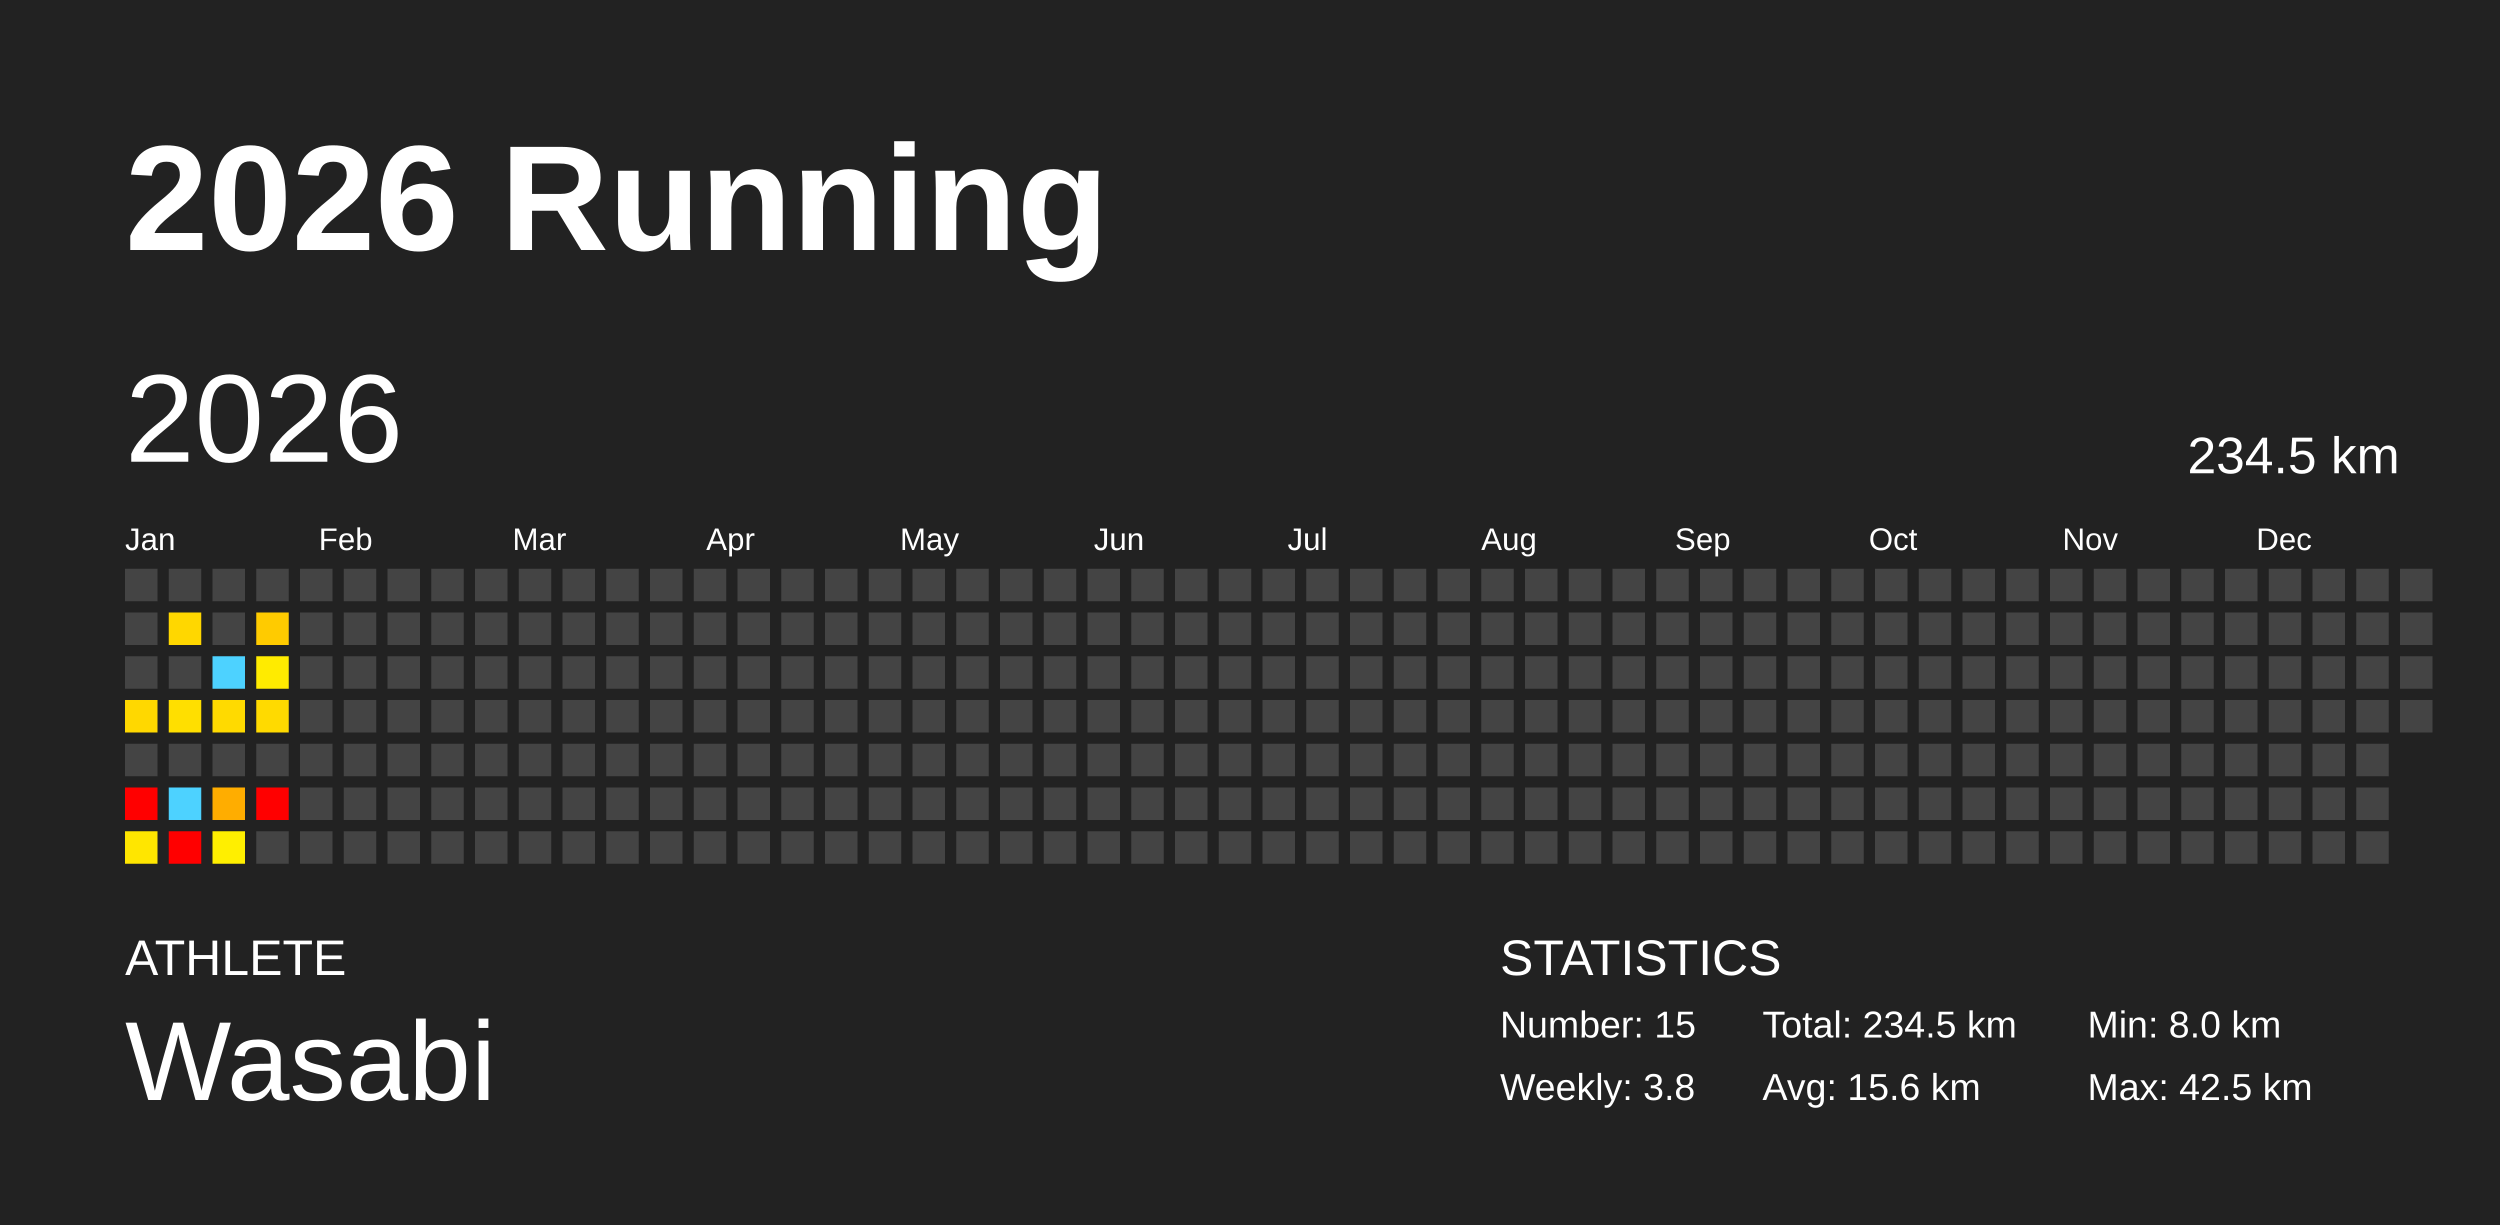
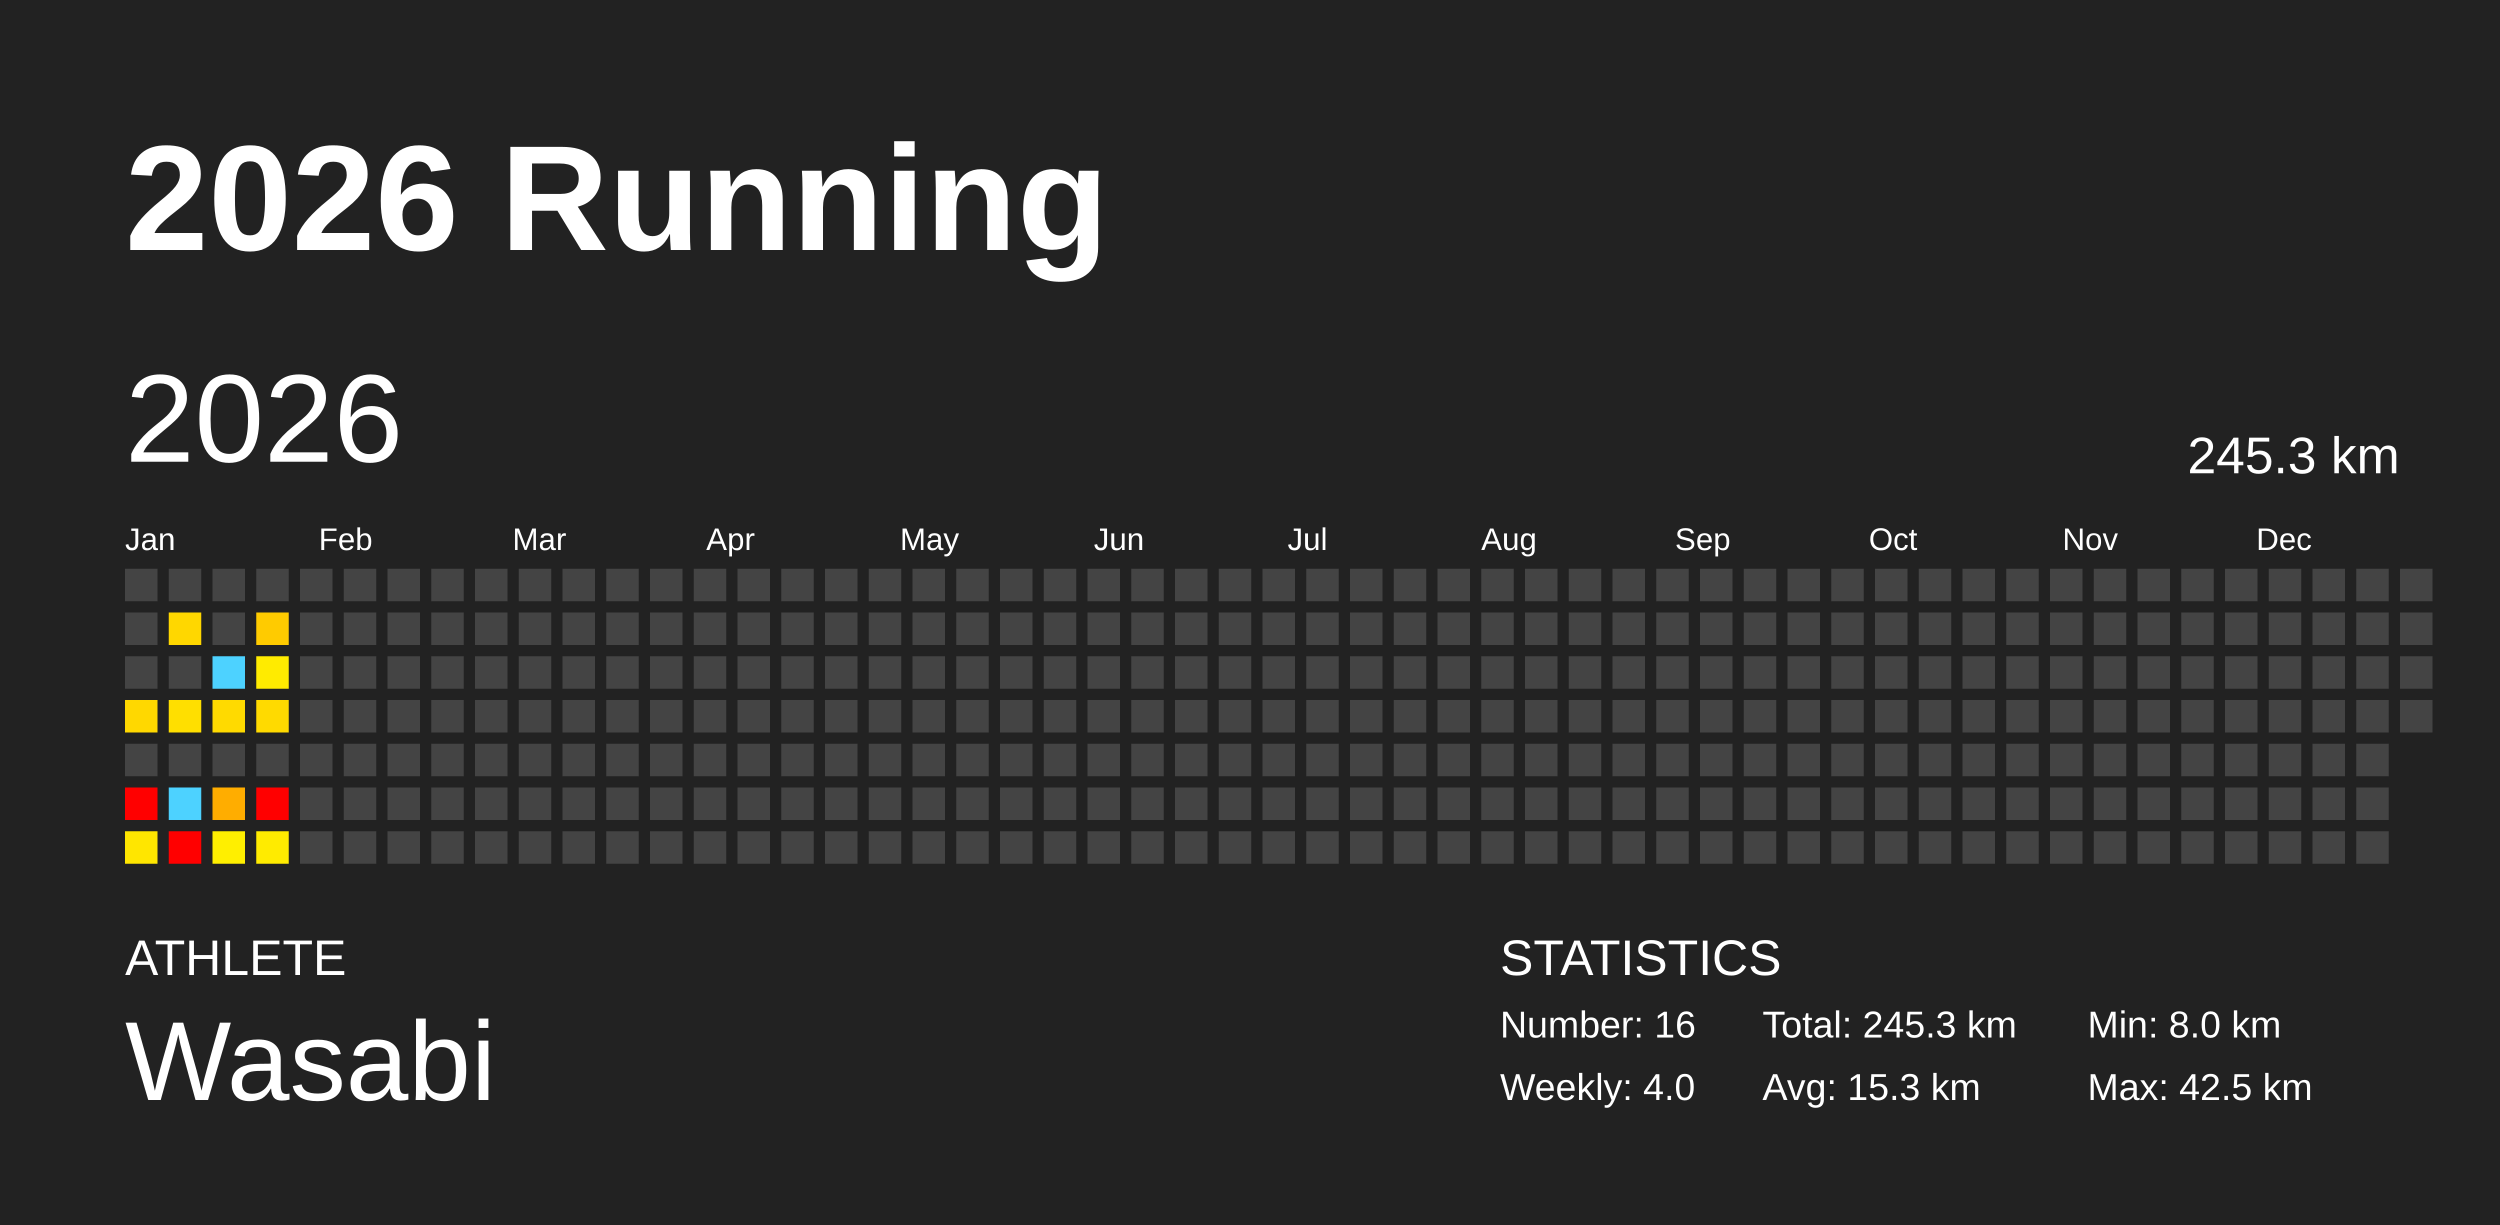
<svg xmlns="http://www.w3.org/2000/svg" baseProfile="full" height="98mm" version="1.1" viewBox="0,0,200,98" width="200mm">
  <defs />
  <rect fill="#222222" height="98" width="200" x="0" y="0" />
  <text fill="#FFFFFF" style="font-size:12px; font-family:Arial; font-weight:bold;" x="10" y="20">2026 Running</text>
  <text fill="#FFFFFF" style="font-size:4px; font-family:Arial" x="10" y="78">ATHLETE</text>
  <text fill="#FFFFFF" style="font-size:9px; font-family:Arial" x="10" y="88">Wasabi</text>
  <text fill="#FFFFFF" style="font-size:4px; font-family:Arial" x="120" y="78">STATISTICS</text>
-   <text fill="#FFFFFF" style="font-size:3px; font-family:Arial" x="120" y="83">Number: 15</text>
-   <text fill="#FFFFFF" style="font-size:3px; font-family:Arial" x="120" y="88">Weekly: 3.8</text>
-   <text fill="#FFFFFF" style="font-size:3px; font-family:Arial" x="141" y="83">Total: 234.5 km</text>
-   <text fill="#FFFFFF" style="font-size:3px; font-family:Arial" x="141" y="88">Avg: 15.6 km</text>
+   <text fill="#FFFFFF" style="font-size:3px; font-family:Arial" x="120" y="83">Number: 16</text>
+   <text fill="#FFFFFF" style="font-size:3px; font-family:Arial" x="120" y="88">Weekly: 4.0</text>
+   <text fill="#FFFFFF" style="font-size:3px; font-family:Arial" x="141" y="83">Total: 245.3 km</text>
+   <text fill="#FFFFFF" style="font-size:3px; font-family:Arial" x="141" y="88">Avg: 15.3 km</text>
  <text fill="#FFFFFF" style="font-size:3px; font-family:Arial" x="167" y="83">Min: 8.0 km</text>
  <text fill="#FFFFFF" style="font-size:3px; font-family:Arial" x="167" y="88">Max: 42.5 km</text>
  <text dominant-baseline="hanging" fill="#FFFFFF" style="font-size:10.0px; font-family:Arial;" x="10" y="30">2026</text>
-   <text dominant-baseline="hanging" fill="#FFFFFF" style="font-size:4.125px; font-family:Arial;" x="175" y="35">234.5 km</text>
+   <text dominant-baseline="hanging" fill="#FFFFFF" style="font-size:4.125px; font-family:Arial;" x="175" y="35">245.3 km</text>
  <text fill="#FFFFFF" style="font-size:2.5px; font-family:Arial" x="10.0" y="44">Jan</text>
  <text fill="#FFFFFF" style="font-size:2.5px; font-family:Arial" x="25.5" y="44">Feb</text>
  <text fill="#FFFFFF" style="font-size:2.5px; font-family:Arial" x="41.0" y="44">Mar</text>
  <text fill="#FFFFFF" style="font-size:2.5px; font-family:Arial" x="56.5" y="44">Apr</text>
  <text fill="#FFFFFF" style="font-size:2.5px; font-family:Arial" x="72.0" y="44">May</text>
  <text fill="#FFFFFF" style="font-size:2.5px; font-family:Arial" x="87.5" y="44">Jun</text>
  <text fill="#FFFFFF" style="font-size:2.5px; font-family:Arial" x="103.0" y="44">Jul</text>
  <text fill="#FFFFFF" style="font-size:2.5px; font-family:Arial" x="118.5" y="44">Aug</text>
  <text fill="#FFFFFF" style="font-size:2.5px; font-family:Arial" x="134.0" y="44">Sep</text>
  <text fill="#FFFFFF" style="font-size:2.5px; font-family:Arial" x="149.5" y="44">Oct</text>
  <text fill="#FFFFFF" style="font-size:2.5px; font-family:Arial" x="165.0" y="44">Nov</text>
  <text fill="#FFFFFF" style="font-size:2.5px; font-family:Arial" x="180.5" y="44">Dec</text>
  <rect fill="#444444" height="2.6" width="2.6" x="10.0" y="45.5" />
  <rect fill="#444444" height="2.6" width="2.6" x="10.0" y="49.0" />
  <rect fill="#444444" height="2.6" width="2.6" x="10.0" y="52.5" />
  <rect fill="#ffd800" height="2.6" width="2.6" x="10.0" y="56.0" />
  <rect fill="#444444" height="2.6" width="2.6" x="10.0" y="59.5" />
  <rect fill="red" height="2.6" width="2.6" x="10.0" y="63.0" />
  <rect fill="#ffe600" height="2.6" width="2.6" x="10.0" y="66.5" />
  <rect fill="#444444" height="2.6" width="2.6" x="13.5" y="45.5" />
  <rect fill="#ffd700" height="2.6" width="2.6" x="13.5" y="49.0" />
  <rect fill="#444444" height="2.6" width="2.6" x="13.5" y="52.5" />
  <rect fill="#ffdf00" height="2.6" width="2.6" x="13.5" y="56.0" />
  <rect fill="#444444" height="2.6" width="2.6" x="13.5" y="59.5" />
  <rect fill="#4dd2ff" height="2.6" width="2.6" x="13.5" y="63.0" />
  <rect fill="red" height="2.6" width="2.6" x="13.5" y="66.5" />
  <rect fill="#444444" height="2.6" width="2.6" x="17.0" y="45.5" />
  <rect fill="#444444" height="2.6" width="2.6" x="17.0" y="49.0" />
  <rect fill="#4dd2ff" height="2.6" width="2.6" x="17.0" y="52.5" />
  <rect fill="#ffda00" height="2.6" width="2.6" x="17.0" y="56.0" />
  <rect fill="#444444" height="2.6" width="2.6" x="17.0" y="59.5" />
  <rect fill="#ffad00" height="2.6" width="2.6" x="17.0" y="63.0" />
  <rect fill="#ffef00" height="2.6" width="2.6" x="17.0" y="66.5" />
  <rect fill="#444444" height="2.6" width="2.6" x="20.5" y="45.5" />
  <rect fill="#ffcb00" height="2.6" width="2.6" x="20.5" y="49.0" />
  <rect fill="#ffeb00" height="2.6" width="2.6" x="20.5" y="52.5" />
  <rect fill="#ffda00" height="2.6" width="2.6" x="20.5" y="56.0" />
  <rect fill="#444444" height="2.6" width="2.6" x="20.5" y="59.5" />
  <rect fill="red" height="2.6" width="2.6" x="20.5" y="63.0" />
-   <rect fill="#444444" height="2.6" width="2.6" x="20.5" y="66.5" />
+   <rect fill="#ffeb00" height="2.6" width="2.6" x="20.5" y="66.5" />
  <rect fill="#444444" height="2.6" width="2.6" x="24.0" y="45.5" />
  <rect fill="#444444" height="2.6" width="2.6" x="24.0" y="49.0" />
  <rect fill="#444444" height="2.6" width="2.6" x="24.0" y="52.5" />
  <rect fill="#444444" height="2.6" width="2.6" x="24.0" y="56.0" />
  <rect fill="#444444" height="2.6" width="2.6" x="24.0" y="59.5" />
  <rect fill="#444444" height="2.6" width="2.6" x="24.0" y="63.0" />
  <rect fill="#444444" height="2.6" width="2.6" x="24.0" y="66.5" />
  <rect fill="#444444" height="2.6" width="2.6" x="27.5" y="45.5" />
  <rect fill="#444444" height="2.6" width="2.6" x="27.5" y="49.0" />
  <rect fill="#444444" height="2.6" width="2.6" x="27.5" y="52.5" />
  <rect fill="#444444" height="2.6" width="2.6" x="27.5" y="56.0" />
  <rect fill="#444444" height="2.6" width="2.6" x="27.5" y="59.5" />
  <rect fill="#444444" height="2.6" width="2.6" x="27.5" y="63.0" />
  <rect fill="#444444" height="2.6" width="2.6" x="27.5" y="66.5" />
  <rect fill="#444444" height="2.6" width="2.6" x="31.0" y="45.5" />
  <rect fill="#444444" height="2.6" width="2.6" x="31.0" y="49.0" />
  <rect fill="#444444" height="2.6" width="2.6" x="31.0" y="52.5" />
  <rect fill="#444444" height="2.6" width="2.6" x="31.0" y="56.0" />
  <rect fill="#444444" height="2.6" width="2.6" x="31.0" y="59.5" />
  <rect fill="#444444" height="2.6" width="2.6" x="31.0" y="63.0" />
  <rect fill="#444444" height="2.6" width="2.6" x="31.0" y="66.5" />
  <rect fill="#444444" height="2.6" width="2.6" x="34.5" y="45.5" />
  <rect fill="#444444" height="2.6" width="2.6" x="34.5" y="49.0" />
  <rect fill="#444444" height="2.6" width="2.6" x="34.5" y="52.5" />
  <rect fill="#444444" height="2.6" width="2.6" x="34.5" y="56.0" />
  <rect fill="#444444" height="2.6" width="2.6" x="34.5" y="59.5" />
  <rect fill="#444444" height="2.6" width="2.6" x="34.5" y="63.0" />
  <rect fill="#444444" height="2.6" width="2.6" x="34.5" y="66.5" />
  <rect fill="#444444" height="2.6" width="2.6" x="38.0" y="45.5" />
  <rect fill="#444444" height="2.6" width="2.6" x="38.0" y="49.0" />
  <rect fill="#444444" height="2.6" width="2.6" x="38.0" y="52.5" />
  <rect fill="#444444" height="2.6" width="2.6" x="38.0" y="56.0" />
  <rect fill="#444444" height="2.6" width="2.6" x="38.0" y="59.5" />
  <rect fill="#444444" height="2.6" width="2.6" x="38.0" y="63.0" />
  <rect fill="#444444" height="2.6" width="2.6" x="38.0" y="66.5" />
  <rect fill="#444444" height="2.6" width="2.6" x="41.5" y="45.5" />
  <rect fill="#444444" height="2.6" width="2.6" x="41.5" y="49.0" />
  <rect fill="#444444" height="2.6" width="2.6" x="41.5" y="52.5" />
  <rect fill="#444444" height="2.6" width="2.6" x="41.5" y="56.0" />
  <rect fill="#444444" height="2.6" width="2.6" x="41.5" y="59.5" />
  <rect fill="#444444" height="2.6" width="2.6" x="41.5" y="63.0" />
  <rect fill="#444444" height="2.6" width="2.6" x="41.5" y="66.5" />
  <rect fill="#444444" height="2.6" width="2.6" x="45.0" y="45.5" />
  <rect fill="#444444" height="2.6" width="2.6" x="45.0" y="49.0" />
  <rect fill="#444444" height="2.6" width="2.6" x="45.0" y="52.5" />
  <rect fill="#444444" height="2.6" width="2.6" x="45.0" y="56.0" />
  <rect fill="#444444" height="2.6" width="2.6" x="45.0" y="59.5" />
  <rect fill="#444444" height="2.6" width="2.6" x="45.0" y="63.0" />
  <rect fill="#444444" height="2.6" width="2.6" x="45.0" y="66.5" />
  <rect fill="#444444" height="2.6" width="2.6" x="48.5" y="45.5" />
  <rect fill="#444444" height="2.6" width="2.6" x="48.5" y="49.0" />
  <rect fill="#444444" height="2.6" width="2.6" x="48.5" y="52.5" />
  <rect fill="#444444" height="2.6" width="2.6" x="48.5" y="56.0" />
  <rect fill="#444444" height="2.6" width="2.6" x="48.5" y="59.5" />
  <rect fill="#444444" height="2.6" width="2.6" x="48.5" y="63.0" />
  <rect fill="#444444" height="2.6" width="2.6" x="48.5" y="66.5" />
  <rect fill="#444444" height="2.6" width="2.6" x="52.0" y="45.5" />
  <rect fill="#444444" height="2.6" width="2.6" x="52.0" y="49.0" />
  <rect fill="#444444" height="2.6" width="2.6" x="52.0" y="52.5" />
  <rect fill="#444444" height="2.6" width="2.6" x="52.0" y="56.0" />
  <rect fill="#444444" height="2.6" width="2.6" x="52.0" y="59.5" />
  <rect fill="#444444" height="2.6" width="2.6" x="52.0" y="63.0" />
  <rect fill="#444444" height="2.6" width="2.6" x="52.0" y="66.5" />
  <rect fill="#444444" height="2.6" width="2.6" x="55.5" y="45.5" />
  <rect fill="#444444" height="2.6" width="2.6" x="55.5" y="49.0" />
  <rect fill="#444444" height="2.6" width="2.6" x="55.5" y="52.5" />
  <rect fill="#444444" height="2.6" width="2.6" x="55.5" y="56.0" />
  <rect fill="#444444" height="2.6" width="2.6" x="55.5" y="59.5" />
  <rect fill="#444444" height="2.6" width="2.6" x="55.5" y="63.0" />
  <rect fill="#444444" height="2.6" width="2.6" x="55.5" y="66.5" />
  <rect fill="#444444" height="2.6" width="2.6" x="59.0" y="45.5" />
  <rect fill="#444444" height="2.6" width="2.6" x="59.0" y="49.0" />
  <rect fill="#444444" height="2.6" width="2.6" x="59.0" y="52.5" />
  <rect fill="#444444" height="2.6" width="2.6" x="59.0" y="56.0" />
  <rect fill="#444444" height="2.6" width="2.6" x="59.0" y="59.5" />
  <rect fill="#444444" height="2.6" width="2.6" x="59.0" y="63.0" />
  <rect fill="#444444" height="2.6" width="2.6" x="59.0" y="66.5" />
  <rect fill="#444444" height="2.6" width="2.6" x="62.5" y="45.5" />
  <rect fill="#444444" height="2.6" width="2.6" x="62.5" y="49.0" />
  <rect fill="#444444" height="2.6" width="2.6" x="62.5" y="52.5" />
  <rect fill="#444444" height="2.6" width="2.6" x="62.5" y="56.0" />
  <rect fill="#444444" height="2.6" width="2.6" x="62.5" y="59.5" />
  <rect fill="#444444" height="2.6" width="2.6" x="62.5" y="63.0" />
  <rect fill="#444444" height="2.6" width="2.6" x="62.5" y="66.5" />
  <rect fill="#444444" height="2.6" width="2.6" x="66.0" y="45.5" />
  <rect fill="#444444" height="2.6" width="2.6" x="66.0" y="49.0" />
  <rect fill="#444444" height="2.6" width="2.6" x="66.0" y="52.5" />
  <rect fill="#444444" height="2.6" width="2.6" x="66.0" y="56.0" />
  <rect fill="#444444" height="2.6" width="2.6" x="66.0" y="59.5" />
  <rect fill="#444444" height="2.6" width="2.6" x="66.0" y="63.0" />
  <rect fill="#444444" height="2.6" width="2.6" x="66.0" y="66.5" />
  <rect fill="#444444" height="2.6" width="2.6" x="69.5" y="45.5" />
  <rect fill="#444444" height="2.6" width="2.6" x="69.5" y="49.0" />
  <rect fill="#444444" height="2.6" width="2.6" x="69.5" y="52.5" />
  <rect fill="#444444" height="2.6" width="2.6" x="69.5" y="56.0" />
  <rect fill="#444444" height="2.6" width="2.6" x="69.5" y="59.5" />
  <rect fill="#444444" height="2.6" width="2.6" x="69.5" y="63.0" />
  <rect fill="#444444" height="2.6" width="2.6" x="69.5" y="66.5" />
  <rect fill="#444444" height="2.6" width="2.6" x="73.0" y="45.5" />
  <rect fill="#444444" height="2.6" width="2.6" x="73.0" y="49.0" />
  <rect fill="#444444" height="2.6" width="2.6" x="73.0" y="52.5" />
  <rect fill="#444444" height="2.6" width="2.6" x="73.0" y="56.0" />
  <rect fill="#444444" height="2.6" width="2.6" x="73.0" y="59.5" />
  <rect fill="#444444" height="2.6" width="2.6" x="73.0" y="63.0" />
  <rect fill="#444444" height="2.6" width="2.6" x="73.0" y="66.5" />
  <rect fill="#444444" height="2.6" width="2.6" x="76.5" y="45.5" />
  <rect fill="#444444" height="2.6" width="2.6" x="76.5" y="49.0" />
  <rect fill="#444444" height="2.6" width="2.6" x="76.5" y="52.5" />
  <rect fill="#444444" height="2.6" width="2.6" x="76.5" y="56.0" />
  <rect fill="#444444" height="2.6" width="2.6" x="76.5" y="59.5" />
  <rect fill="#444444" height="2.6" width="2.6" x="76.5" y="63.0" />
  <rect fill="#444444" height="2.6" width="2.6" x="76.5" y="66.5" />
  <rect fill="#444444" height="2.6" width="2.6" x="80.0" y="45.5" />
  <rect fill="#444444" height="2.6" width="2.6" x="80.0" y="49.0" />
  <rect fill="#444444" height="2.6" width="2.6" x="80.0" y="52.5" />
  <rect fill="#444444" height="2.6" width="2.6" x="80.0" y="56.0" />
  <rect fill="#444444" height="2.6" width="2.6" x="80.0" y="59.5" />
  <rect fill="#444444" height="2.6" width="2.6" x="80.0" y="63.0" />
  <rect fill="#444444" height="2.6" width="2.6" x="80.0" y="66.5" />
  <rect fill="#444444" height="2.6" width="2.6" x="83.5" y="45.5" />
  <rect fill="#444444" height="2.6" width="2.6" x="83.5" y="49.0" />
  <rect fill="#444444" height="2.6" width="2.6" x="83.5" y="52.5" />
  <rect fill="#444444" height="2.6" width="2.6" x="83.5" y="56.0" />
  <rect fill="#444444" height="2.6" width="2.6" x="83.5" y="59.5" />
  <rect fill="#444444" height="2.6" width="2.6" x="83.5" y="63.0" />
  <rect fill="#444444" height="2.6" width="2.6" x="83.5" y="66.5" />
  <rect fill="#444444" height="2.6" width="2.6" x="87.0" y="45.5" />
  <rect fill="#444444" height="2.6" width="2.6" x="87.0" y="49.0" />
  <rect fill="#444444" height="2.6" width="2.6" x="87.0" y="52.5" />
  <rect fill="#444444" height="2.6" width="2.6" x="87.0" y="56.0" />
  <rect fill="#444444" height="2.6" width="2.6" x="87.0" y="59.5" />
  <rect fill="#444444" height="2.6" width="2.6" x="87.0" y="63.0" />
  <rect fill="#444444" height="2.6" width="2.6" x="87.0" y="66.5" />
  <rect fill="#444444" height="2.6" width="2.6" x="90.5" y="45.5" />
  <rect fill="#444444" height="2.6" width="2.6" x="90.5" y="49.0" />
  <rect fill="#444444" height="2.6" width="2.6" x="90.5" y="52.5" />
  <rect fill="#444444" height="2.6" width="2.6" x="90.5" y="56.0" />
  <rect fill="#444444" height="2.6" width="2.6" x="90.5" y="59.5" />
  <rect fill="#444444" height="2.6" width="2.6" x="90.5" y="63.0" />
  <rect fill="#444444" height="2.6" width="2.6" x="90.5" y="66.5" />
  <rect fill="#444444" height="2.6" width="2.6" x="94.0" y="45.5" />
  <rect fill="#444444" height="2.6" width="2.6" x="94.0" y="49.0" />
  <rect fill="#444444" height="2.6" width="2.6" x="94.0" y="52.5" />
  <rect fill="#444444" height="2.6" width="2.6" x="94.0" y="56.0" />
  <rect fill="#444444" height="2.6" width="2.6" x="94.0" y="59.5" />
  <rect fill="#444444" height="2.6" width="2.6" x="94.0" y="63.0" />
  <rect fill="#444444" height="2.6" width="2.6" x="94.0" y="66.5" />
  <rect fill="#444444" height="2.6" width="2.6" x="97.5" y="45.5" />
  <rect fill="#444444" height="2.6" width="2.6" x="97.5" y="49.0" />
  <rect fill="#444444" height="2.6" width="2.6" x="97.5" y="52.5" />
  <rect fill="#444444" height="2.6" width="2.6" x="97.5" y="56.0" />
  <rect fill="#444444" height="2.6" width="2.6" x="97.5" y="59.5" />
  <rect fill="#444444" height="2.6" width="2.6" x="97.5" y="63.0" />
  <rect fill="#444444" height="2.6" width="2.6" x="97.5" y="66.5" />
  <rect fill="#444444" height="2.6" width="2.6" x="101.0" y="45.5" />
  <rect fill="#444444" height="2.6" width="2.6" x="101.0" y="49.0" />
  <rect fill="#444444" height="2.6" width="2.6" x="101.0" y="52.5" />
  <rect fill="#444444" height="2.6" width="2.6" x="101.0" y="56.0" />
  <rect fill="#444444" height="2.6" width="2.6" x="101.0" y="59.5" />
  <rect fill="#444444" height="2.6" width="2.6" x="101.0" y="63.0" />
  <rect fill="#444444" height="2.6" width="2.6" x="101.0" y="66.5" />
  <rect fill="#444444" height="2.6" width="2.6" x="104.5" y="45.5" />
  <rect fill="#444444" height="2.6" width="2.6" x="104.5" y="49.0" />
  <rect fill="#444444" height="2.6" width="2.6" x="104.5" y="52.5" />
  <rect fill="#444444" height="2.6" width="2.6" x="104.5" y="56.0" />
  <rect fill="#444444" height="2.6" width="2.6" x="104.5" y="59.5" />
  <rect fill="#444444" height="2.6" width="2.6" x="104.5" y="63.0" />
  <rect fill="#444444" height="2.6" width="2.6" x="104.5" y="66.5" />
  <rect fill="#444444" height="2.6" width="2.6" x="108.0" y="45.5" />
  <rect fill="#444444" height="2.6" width="2.6" x="108.0" y="49.0" />
  <rect fill="#444444" height="2.6" width="2.6" x="108.0" y="52.5" />
  <rect fill="#444444" height="2.6" width="2.6" x="108.0" y="56.0" />
  <rect fill="#444444" height="2.6" width="2.6" x="108.0" y="59.5" />
  <rect fill="#444444" height="2.6" width="2.6" x="108.0" y="63.0" />
  <rect fill="#444444" height="2.6" width="2.6" x="108.0" y="66.5" />
  <rect fill="#444444" height="2.6" width="2.6" x="111.5" y="45.5" />
  <rect fill="#444444" height="2.6" width="2.6" x="111.5" y="49.0" />
  <rect fill="#444444" height="2.6" width="2.6" x="111.5" y="52.5" />
  <rect fill="#444444" height="2.6" width="2.6" x="111.5" y="56.0" />
  <rect fill="#444444" height="2.6" width="2.6" x="111.5" y="59.5" />
  <rect fill="#444444" height="2.6" width="2.6" x="111.5" y="63.0" />
  <rect fill="#444444" height="2.6" width="2.6" x="111.5" y="66.5" />
  <rect fill="#444444" height="2.6" width="2.6" x="115.0" y="45.5" />
  <rect fill="#444444" height="2.6" width="2.6" x="115.0" y="49.0" />
  <rect fill="#444444" height="2.6" width="2.6" x="115.0" y="52.5" />
  <rect fill="#444444" height="2.6" width="2.6" x="115.0" y="56.0" />
  <rect fill="#444444" height="2.6" width="2.6" x="115.0" y="59.5" />
  <rect fill="#444444" height="2.6" width="2.6" x="115.0" y="63.0" />
  <rect fill="#444444" height="2.6" width="2.6" x="115.0" y="66.5" />
  <rect fill="#444444" height="2.6" width="2.6" x="118.5" y="45.5" />
  <rect fill="#444444" height="2.6" width="2.6" x="118.5" y="49.0" />
  <rect fill="#444444" height="2.6" width="2.6" x="118.5" y="52.5" />
  <rect fill="#444444" height="2.6" width="2.6" x="118.5" y="56.0" />
  <rect fill="#444444" height="2.6" width="2.6" x="118.5" y="59.5" />
  <rect fill="#444444" height="2.6" width="2.6" x="118.5" y="63.0" />
  <rect fill="#444444" height="2.6" width="2.6" x="118.5" y="66.5" />
  <rect fill="#444444" height="2.6" width="2.6" x="122.0" y="45.5" />
  <rect fill="#444444" height="2.6" width="2.6" x="122.0" y="49.0" />
  <rect fill="#444444" height="2.6" width="2.6" x="122.0" y="52.5" />
  <rect fill="#444444" height="2.6" width="2.6" x="122.0" y="56.0" />
  <rect fill="#444444" height="2.6" width="2.6" x="122.0" y="59.5" />
  <rect fill="#444444" height="2.6" width="2.6" x="122.0" y="63.0" />
  <rect fill="#444444" height="2.6" width="2.6" x="122.0" y="66.5" />
  <rect fill="#444444" height="2.6" width="2.6" x="125.5" y="45.5" />
  <rect fill="#444444" height="2.6" width="2.6" x="125.5" y="49.0" />
  <rect fill="#444444" height="2.6" width="2.6" x="125.5" y="52.5" />
  <rect fill="#444444" height="2.6" width="2.6" x="125.5" y="56.0" />
  <rect fill="#444444" height="2.6" width="2.6" x="125.5" y="59.5" />
  <rect fill="#444444" height="2.6" width="2.6" x="125.5" y="63.0" />
  <rect fill="#444444" height="2.6" width="2.6" x="125.5" y="66.5" />
  <rect fill="#444444" height="2.6" width="2.6" x="129.0" y="45.5" />
  <rect fill="#444444" height="2.6" width="2.6" x="129.0" y="49.0" />
  <rect fill="#444444" height="2.6" width="2.6" x="129.0" y="52.5" />
  <rect fill="#444444" height="2.6" width="2.6" x="129.0" y="56.0" />
  <rect fill="#444444" height="2.6" width="2.6" x="129.0" y="59.5" />
  <rect fill="#444444" height="2.6" width="2.6" x="129.0" y="63.0" />
  <rect fill="#444444" height="2.6" width="2.6" x="129.0" y="66.5" />
  <rect fill="#444444" height="2.6" width="2.6" x="132.5" y="45.5" />
  <rect fill="#444444" height="2.6" width="2.6" x="132.5" y="49.0" />
  <rect fill="#444444" height="2.6" width="2.6" x="132.5" y="52.5" />
  <rect fill="#444444" height="2.6" width="2.6" x="132.5" y="56.0" />
  <rect fill="#444444" height="2.6" width="2.6" x="132.5" y="59.5" />
  <rect fill="#444444" height="2.6" width="2.6" x="132.5" y="63.0" />
  <rect fill="#444444" height="2.6" width="2.6" x="132.5" y="66.5" />
  <rect fill="#444444" height="2.6" width="2.6" x="136.0" y="45.5" />
  <rect fill="#444444" height="2.6" width="2.6" x="136.0" y="49.0" />
  <rect fill="#444444" height="2.6" width="2.6" x="136.0" y="52.5" />
  <rect fill="#444444" height="2.6" width="2.6" x="136.0" y="56.0" />
  <rect fill="#444444" height="2.6" width="2.6" x="136.0" y="59.5" />
  <rect fill="#444444" height="2.6" width="2.6" x="136.0" y="63.0" />
  <rect fill="#444444" height="2.6" width="2.6" x="136.0" y="66.5" />
  <rect fill="#444444" height="2.6" width="2.6" x="139.5" y="45.5" />
  <rect fill="#444444" height="2.6" width="2.6" x="139.5" y="49.0" />
  <rect fill="#444444" height="2.6" width="2.6" x="139.5" y="52.5" />
  <rect fill="#444444" height="2.6" width="2.6" x="139.5" y="56.0" />
  <rect fill="#444444" height="2.6" width="2.6" x="139.5" y="59.5" />
  <rect fill="#444444" height="2.6" width="2.6" x="139.5" y="63.0" />
  <rect fill="#444444" height="2.6" width="2.6" x="139.5" y="66.5" />
  <rect fill="#444444" height="2.6" width="2.6" x="143.0" y="45.5" />
  <rect fill="#444444" height="2.6" width="2.6" x="143.0" y="49.0" />
  <rect fill="#444444" height="2.6" width="2.6" x="143.0" y="52.5" />
  <rect fill="#444444" height="2.6" width="2.6" x="143.0" y="56.0" />
  <rect fill="#444444" height="2.6" width="2.6" x="143.0" y="59.5" />
  <rect fill="#444444" height="2.6" width="2.6" x="143.0" y="63.0" />
  <rect fill="#444444" height="2.6" width="2.6" x="143.0" y="66.5" />
  <rect fill="#444444" height="2.6" width="2.6" x="146.5" y="45.5" />
  <rect fill="#444444" height="2.6" width="2.6" x="146.5" y="49.0" />
  <rect fill="#444444" height="2.6" width="2.6" x="146.5" y="52.5" />
  <rect fill="#444444" height="2.6" width="2.6" x="146.5" y="56.0" />
  <rect fill="#444444" height="2.6" width="2.6" x="146.5" y="59.5" />
  <rect fill="#444444" height="2.6" width="2.6" x="146.5" y="63.0" />
  <rect fill="#444444" height="2.6" width="2.6" x="146.5" y="66.5" />
  <rect fill="#444444" height="2.6" width="2.6" x="150.0" y="45.5" />
  <rect fill="#444444" height="2.6" width="2.6" x="150.0" y="49.0" />
  <rect fill="#444444" height="2.6" width="2.6" x="150.0" y="52.5" />
  <rect fill="#444444" height="2.6" width="2.6" x="150.0" y="56.0" />
  <rect fill="#444444" height="2.6" width="2.6" x="150.0" y="59.5" />
  <rect fill="#444444" height="2.6" width="2.6" x="150.0" y="63.0" />
  <rect fill="#444444" height="2.6" width="2.6" x="150.0" y="66.5" />
  <rect fill="#444444" height="2.6" width="2.6" x="153.5" y="45.5" />
  <rect fill="#444444" height="2.6" width="2.6" x="153.5" y="49.0" />
  <rect fill="#444444" height="2.6" width="2.6" x="153.5" y="52.5" />
  <rect fill="#444444" height="2.6" width="2.6" x="153.5" y="56.0" />
  <rect fill="#444444" height="2.6" width="2.6" x="153.5" y="59.5" />
  <rect fill="#444444" height="2.6" width="2.6" x="153.5" y="63.0" />
  <rect fill="#444444" height="2.6" width="2.6" x="153.5" y="66.5" />
  <rect fill="#444444" height="2.6" width="2.6" x="157.0" y="45.5" />
  <rect fill="#444444" height="2.6" width="2.6" x="157.0" y="49.0" />
  <rect fill="#444444" height="2.6" width="2.6" x="157.0" y="52.5" />
  <rect fill="#444444" height="2.6" width="2.6" x="157.0" y="56.0" />
  <rect fill="#444444" height="2.6" width="2.6" x="157.0" y="59.5" />
  <rect fill="#444444" height="2.6" width="2.6" x="157.0" y="63.0" />
  <rect fill="#444444" height="2.6" width="2.6" x="157.0" y="66.5" />
  <rect fill="#444444" height="2.6" width="2.6" x="160.5" y="45.5" />
  <rect fill="#444444" height="2.6" width="2.6" x="160.5" y="49.0" />
  <rect fill="#444444" height="2.6" width="2.6" x="160.5" y="52.5" />
  <rect fill="#444444" height="2.6" width="2.6" x="160.5" y="56.0" />
  <rect fill="#444444" height="2.6" width="2.6" x="160.5" y="59.5" />
  <rect fill="#444444" height="2.6" width="2.6" x="160.5" y="63.0" />
  <rect fill="#444444" height="2.6" width="2.6" x="160.5" y="66.5" />
  <rect fill="#444444" height="2.6" width="2.6" x="164.0" y="45.5" />
  <rect fill="#444444" height="2.6" width="2.6" x="164.0" y="49.0" />
  <rect fill="#444444" height="2.6" width="2.6" x="164.0" y="52.5" />
  <rect fill="#444444" height="2.6" width="2.6" x="164.0" y="56.0" />
  <rect fill="#444444" height="2.6" width="2.6" x="164.0" y="59.5" />
  <rect fill="#444444" height="2.6" width="2.6" x="164.0" y="63.0" />
  <rect fill="#444444" height="2.6" width="2.6" x="164.0" y="66.5" />
  <rect fill="#444444" height="2.6" width="2.6" x="167.5" y="45.5" />
  <rect fill="#444444" height="2.6" width="2.6" x="167.5" y="49.0" />
  <rect fill="#444444" height="2.6" width="2.6" x="167.5" y="52.5" />
  <rect fill="#444444" height="2.6" width="2.6" x="167.5" y="56.0" />
  <rect fill="#444444" height="2.6" width="2.6" x="167.5" y="59.5" />
  <rect fill="#444444" height="2.6" width="2.6" x="167.5" y="63.0" />
  <rect fill="#444444" height="2.6" width="2.6" x="167.5" y="66.5" />
  <rect fill="#444444" height="2.6" width="2.6" x="171.0" y="45.5" />
  <rect fill="#444444" height="2.6" width="2.6" x="171.0" y="49.0" />
  <rect fill="#444444" height="2.6" width="2.6" x="171.0" y="52.5" />
  <rect fill="#444444" height="2.6" width="2.6" x="171.0" y="56.0" />
  <rect fill="#444444" height="2.6" width="2.6" x="171.0" y="59.5" />
  <rect fill="#444444" height="2.6" width="2.6" x="171.0" y="63.0" />
  <rect fill="#444444" height="2.6" width="2.6" x="171.0" y="66.5" />
  <rect fill="#444444" height="2.6" width="2.6" x="174.5" y="45.5" />
  <rect fill="#444444" height="2.6" width="2.6" x="174.5" y="49.0" />
  <rect fill="#444444" height="2.6" width="2.6" x="174.5" y="52.5" />
  <rect fill="#444444" height="2.6" width="2.6" x="174.5" y="56.0" />
  <rect fill="#444444" height="2.6" width="2.6" x="174.5" y="59.5" />
  <rect fill="#444444" height="2.6" width="2.6" x="174.5" y="63.0" />
  <rect fill="#444444" height="2.6" width="2.6" x="174.5" y="66.5" />
  <rect fill="#444444" height="2.6" width="2.6" x="178.0" y="45.5" />
  <rect fill="#444444" height="2.6" width="2.6" x="178.0" y="49.0" />
  <rect fill="#444444" height="2.6" width="2.6" x="178.0" y="52.5" />
  <rect fill="#444444" height="2.6" width="2.6" x="178.0" y="56.0" />
  <rect fill="#444444" height="2.6" width="2.6" x="178.0" y="59.5" />
  <rect fill="#444444" height="2.6" width="2.6" x="178.0" y="63.0" />
  <rect fill="#444444" height="2.6" width="2.6" x="178.0" y="66.5" />
  <rect fill="#444444" height="2.6" width="2.6" x="181.5" y="45.5" />
  <rect fill="#444444" height="2.6" width="2.6" x="181.5" y="49.0" />
  <rect fill="#444444" height="2.6" width="2.6" x="181.5" y="52.5" />
  <rect fill="#444444" height="2.6" width="2.6" x="181.5" y="56.0" />
  <rect fill="#444444" height="2.6" width="2.6" x="181.5" y="59.5" />
  <rect fill="#444444" height="2.6" width="2.6" x="181.5" y="63.0" />
  <rect fill="#444444" height="2.6" width="2.6" x="181.5" y="66.5" />
  <rect fill="#444444" height="2.6" width="2.6" x="185.0" y="45.5" />
  <rect fill="#444444" height="2.6" width="2.6" x="185.0" y="49.0" />
  <rect fill="#444444" height="2.6" width="2.6" x="185.0" y="52.5" />
  <rect fill="#444444" height="2.6" width="2.6" x="185.0" y="56.0" />
  <rect fill="#444444" height="2.6" width="2.6" x="185.0" y="59.5" />
  <rect fill="#444444" height="2.6" width="2.6" x="185.0" y="63.0" />
  <rect fill="#444444" height="2.6" width="2.6" x="185.0" y="66.5" />
  <rect fill="#444444" height="2.6" width="2.6" x="188.5" y="45.5" />
  <rect fill="#444444" height="2.6" width="2.6" x="188.5" y="49.0" />
  <rect fill="#444444" height="2.6" width="2.6" x="188.5" y="52.5" />
  <rect fill="#444444" height="2.6" width="2.6" x="188.5" y="56.0" />
  <rect fill="#444444" height="2.6" width="2.6" x="188.5" y="59.5" />
  <rect fill="#444444" height="2.6" width="2.6" x="188.5" y="63.0" />
  <rect fill="#444444" height="2.6" width="2.6" x="188.5" y="66.5" />
  <rect fill="#444444" height="2.6" width="2.6" x="192.0" y="45.5" />
  <rect fill="#444444" height="2.6" width="2.6" x="192.0" y="49.0" />
  <rect fill="#444444" height="2.6" width="2.6" x="192.0" y="52.5" />
  <rect fill="#444444" height="2.6" width="2.6" x="192.0" y="56.0" />
</svg>
